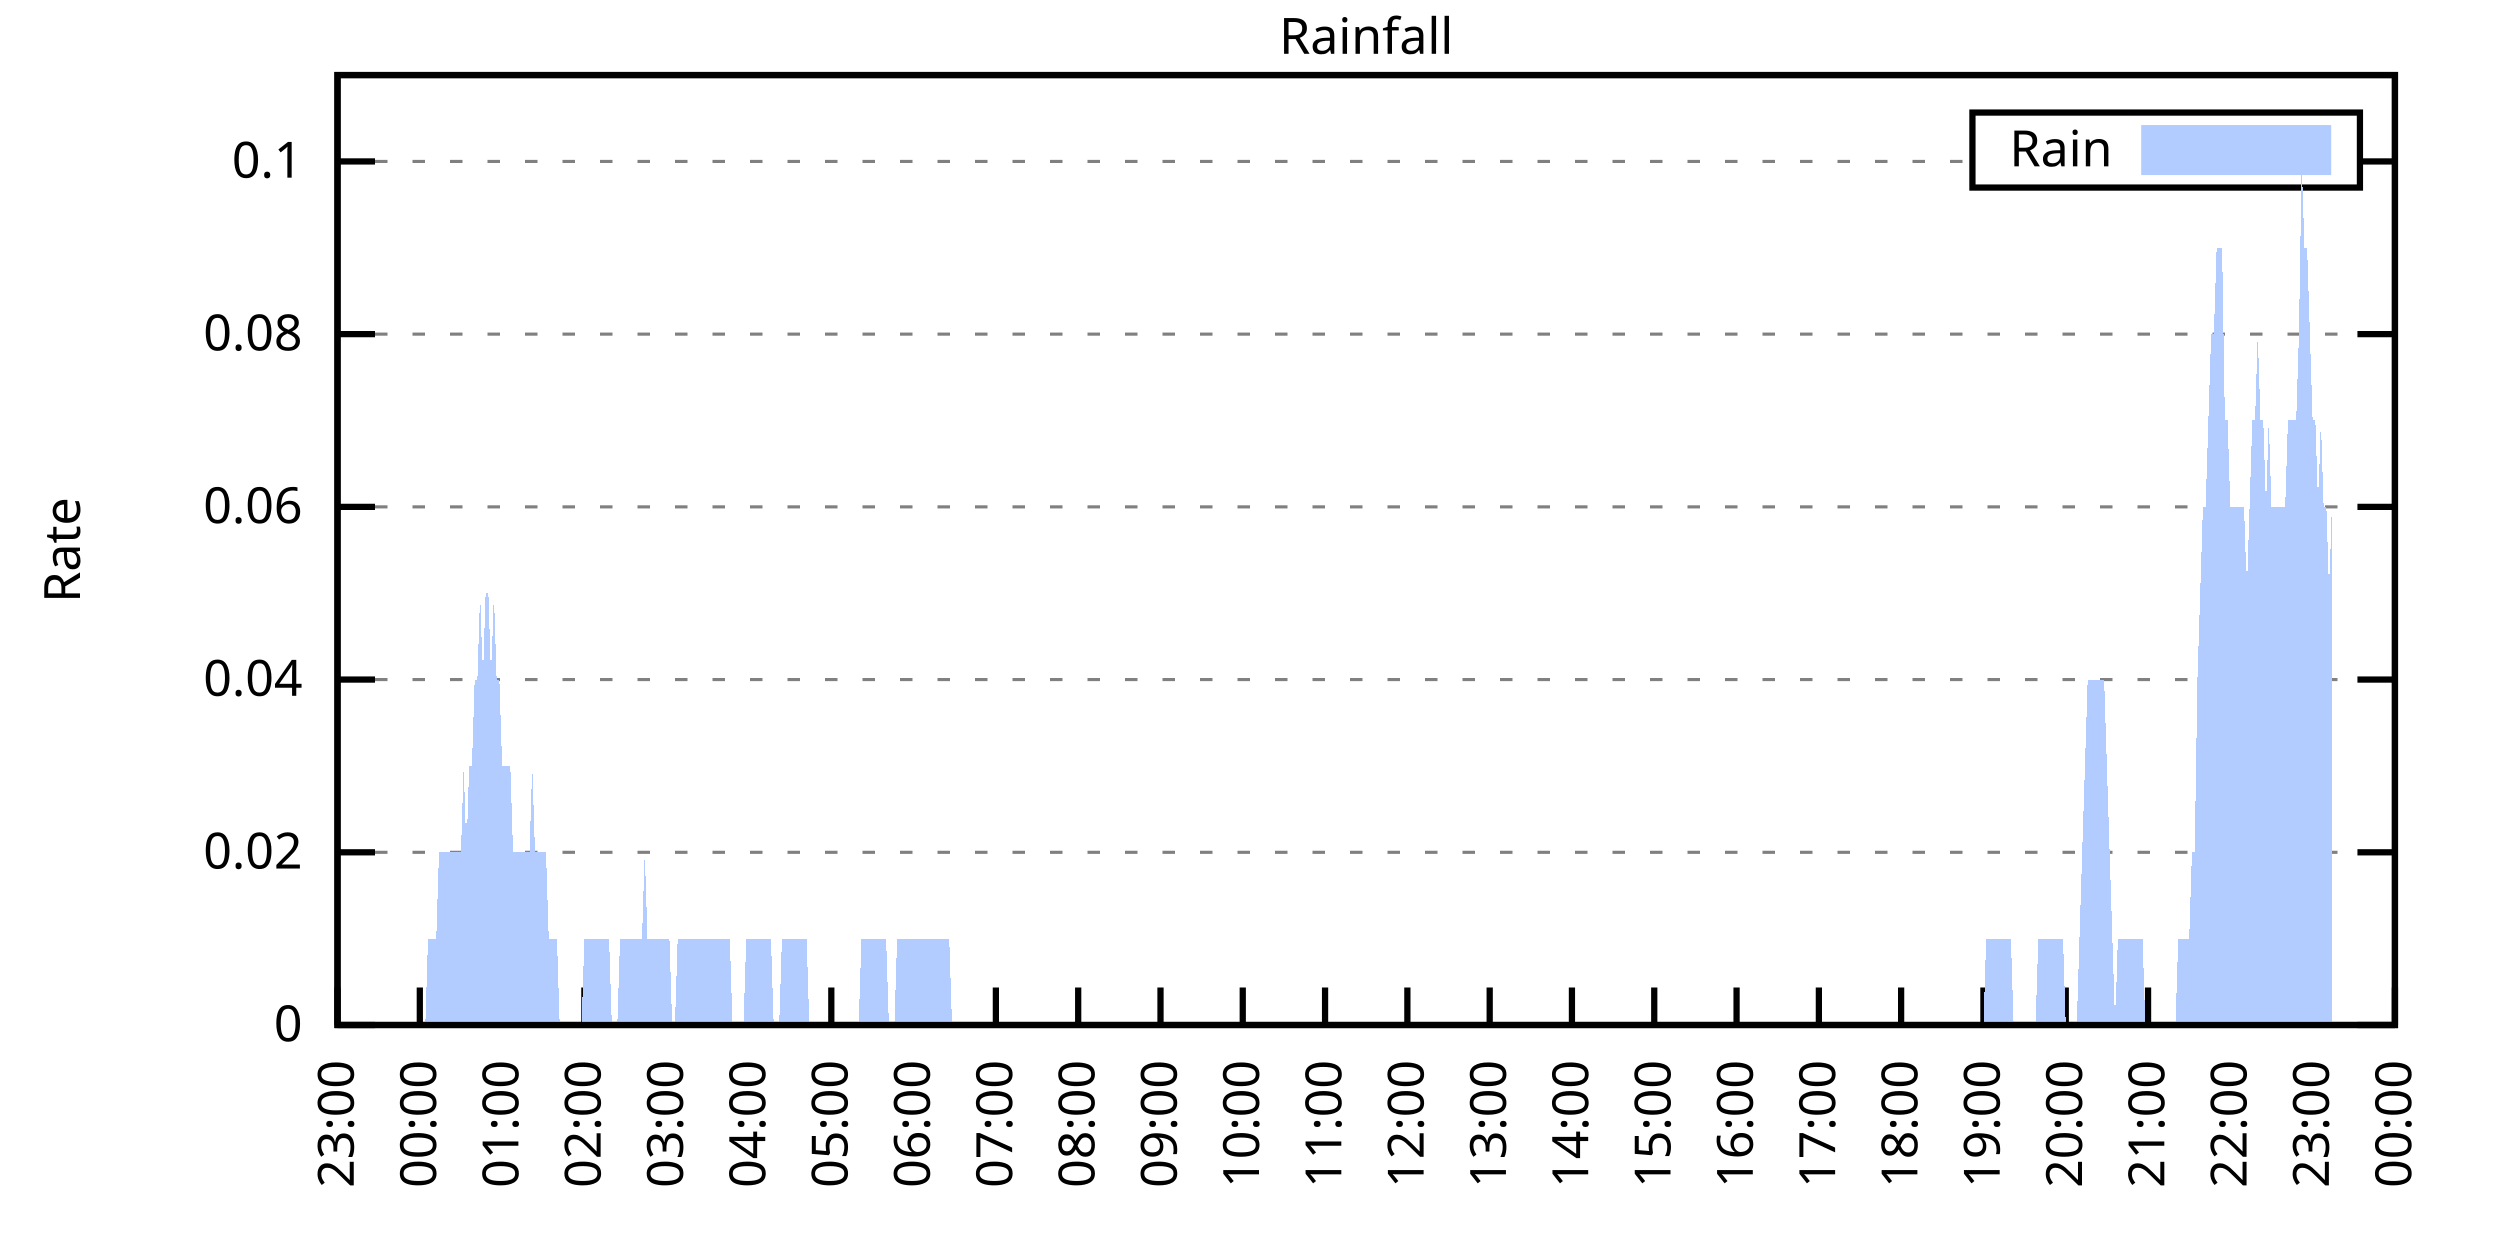
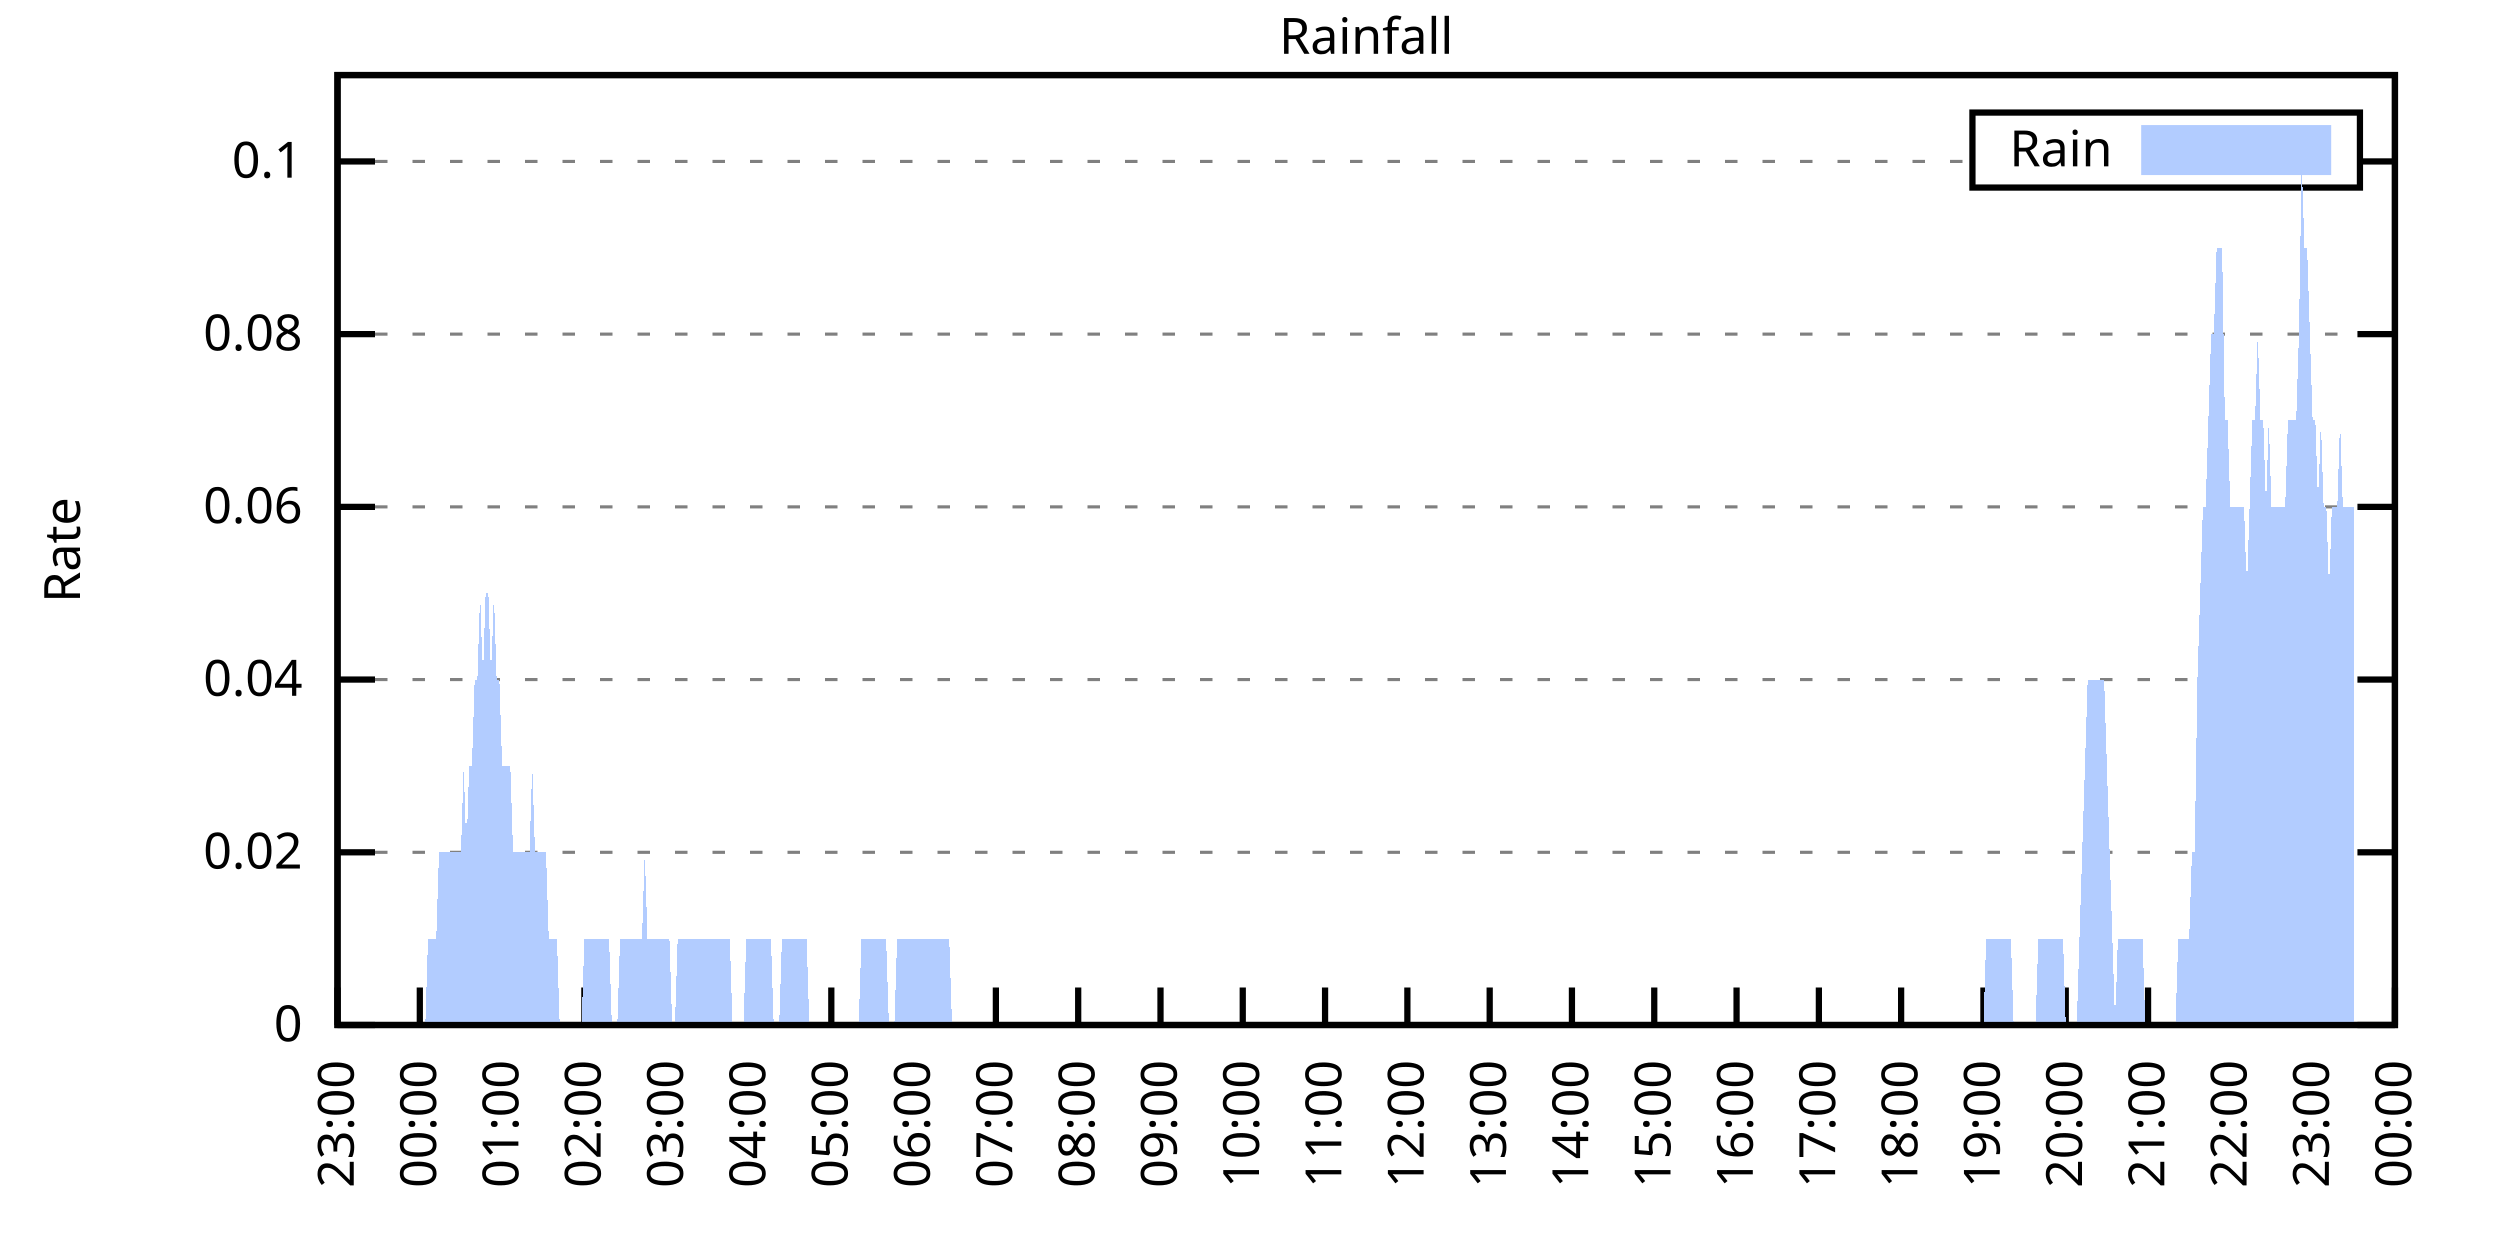
<svg xmlns="http://www.w3.org/2000/svg" xmlns:xlink="http://www.w3.org/1999/xlink" width="400" height="200" viewBox="0 0 400 200">
  <g id="gnuplot_canvas">
    <rect x="0" y="0" width="400" height="200" fill="none" />
    <defs>
      <circle id="gpDot" r="0.5" stroke-width="0.5" stroke="currentColor" />
      <path id="gpPt0" stroke-width="0.333" stroke="currentColor" d="M-1,0 h2 M0,-1 v2" />
      <path id="gpPt1" stroke-width="0.333" stroke="currentColor" d="M-1,-1 L1,1 M1,-1 L-1,1" />
      <path id="gpPt2" stroke-width="0.333" stroke="currentColor" d="M-1,0 L1,0 M0,-1 L0,1 M-1,-1 L1,1 M-1,1 L1,-1" />
      <rect id="gpPt3" stroke-width="0.333" stroke="currentColor" x="-1" y="-1" width="2" height="2" />
      <rect id="gpPt4" stroke-width="0.333" stroke="currentColor" fill="currentColor" x="-1" y="-1" width="2" height="2" />
      <circle id="gpPt5" stroke-width="0.333" stroke="currentColor" cx="0" cy="0" r="1" />
      <use xlink:href="#gpPt5" id="gpPt6" fill="currentColor" stroke="none" />
      <path id="gpPt7" stroke-width="0.333" stroke="currentColor" d="M0,-1.33 L-1.33,0.67 L1.33,0.67 z" />
      <use xlink:href="#gpPt7" id="gpPt8" fill="currentColor" stroke="none" />
      <use xlink:href="#gpPt7" id="gpPt9" stroke="currentColor" transform="rotate(180)" />
      <use xlink:href="#gpPt9" id="gpPt10" fill="currentColor" stroke="none" />
      <use xlink:href="#gpPt3" id="gpPt11" stroke="currentColor" transform="rotate(45)" />
      <use xlink:href="#gpPt11" id="gpPt12" fill="currentColor" stroke="none" />
      <path id="gpPt13" stroke-width="0.333" stroke="currentColor" d="M0,1.330 L1.265,0.411 L0.782,-1.067 L-0.782,-1.076 L-1.265,0.411 z" />
      <use xlink:href="#gpPt13" id="gpPt14" fill="currentColor" stroke="none" />
      <filter id="textbox" filterUnits="objectBoundingBox" x="0" y="0" height="1" width="1">
        <feFlood flood-color="white" flood-opacity="1" result="bgnd" />
        <feComposite in="SourceGraphic" in2="bgnd" operator="atop" />
      </filter>
      <filter id="greybox" filterUnits="objectBoundingBox" x="0" y="0" height="1" width="1">
        <feFlood flood-color="lightgrey" flood-opacity="1" result="grey" />
        <feComposite in="SourceGraphic" in2="grey" operator="atop" />
      </filter>
    </defs>
    <g fill="none" color="white" stroke="currentColor" stroke-width="1.00" stroke-linecap="butt" stroke-linejoin="miter">
</g>
    <g fill="none" color="black" stroke="currentColor" stroke-width="1.00" stroke-linecap="butt" stroke-linejoin="miter">
      <g stroke="none" shape-rendering="crispEdges">
        <polygon fill="rgb(255, 255, 255)" points="54.00,164.00 383.18,164.00 383.18,12.02 54.00,12.02 " />
      </g>
    </g>
    <g fill="none" color="black" stroke="currentColor" stroke-width="1.00" stroke-linecap="butt" stroke-linejoin="miter">
</g>
    <g fill="none" color="black" stroke="black" stroke-width="0.50" stroke-linecap="butt" stroke-linejoin="miter">
</g>
    <g fill="none" color="gray" stroke="currentColor" stroke-width="0.50" stroke-linecap="butt" stroke-linejoin="miter">
      <path stroke="gray" stroke-dasharray="2,4" class="gridline" d="M54.00,164.00 L383.19,164.00  " />
    </g>
    <g fill="none" color="gray" stroke="gray" stroke-width="1.00" stroke-linecap="butt" stroke-linejoin="miter">
</g>
    <g fill="none" color="black" stroke="currentColor" stroke-width="1.00" stroke-linecap="butt" stroke-linejoin="miter">
      <path stroke="black" d="M54.00,164.00 L60.00,164.00 M383.19,164.00 L377.19,164.00  " />
      <g transform="translate(48.40,166.60)" stroke="none" fill="black" font-family="Sans" font-size="8.00" text-anchor="end">
        <text>
          <tspan font-family="Sans"> 0</tspan>
        </text>
      </g>
    </g>
    <g fill="none" color="black" stroke="currentColor" stroke-width="1.00" stroke-linecap="butt" stroke-linejoin="miter">
</g>
    <g fill="none" color="black" stroke="black" stroke-width="0.50" stroke-linecap="butt" stroke-linejoin="miter">
</g>
    <g fill="none" color="gray" stroke="currentColor" stroke-width="0.50" stroke-linecap="butt" stroke-linejoin="miter">
      <path stroke="gray" stroke-dasharray="2,4" class="gridline" d="M54.00,136.37 L383.19,136.37  " />
    </g>
    <g fill="none" color="gray" stroke="gray" stroke-width="1.00" stroke-linecap="butt" stroke-linejoin="miter">
</g>
    <g fill="none" color="black" stroke="currentColor" stroke-width="1.00" stroke-linecap="butt" stroke-linejoin="miter">
      <path stroke="black" d="M54.00,136.37 L60.00,136.37 M383.19,136.37 L377.19,136.37  " />
      <g transform="translate(48.40,138.97)" stroke="none" fill="black" font-family="Sans" font-size="8.00" text-anchor="end">
        <text>
          <tspan font-family="Sans"> 0.02</tspan>
        </text>
      </g>
    </g>
    <g fill="none" color="black" stroke="currentColor" stroke-width="1.00" stroke-linecap="butt" stroke-linejoin="miter">
</g>
    <g fill="none" color="black" stroke="black" stroke-width="0.50" stroke-linecap="butt" stroke-linejoin="miter">
</g>
    <g fill="none" color="gray" stroke="currentColor" stroke-width="0.50" stroke-linecap="butt" stroke-linejoin="miter">
      <path stroke="gray" stroke-dasharray="2,4" class="gridline" d="M54.00,108.73 L383.19,108.73  " />
    </g>
    <g fill="none" color="gray" stroke="gray" stroke-width="1.00" stroke-linecap="butt" stroke-linejoin="miter">
</g>
    <g fill="none" color="black" stroke="currentColor" stroke-width="1.00" stroke-linecap="butt" stroke-linejoin="miter">
      <path stroke="black" d="M54.00,108.73 L60.00,108.73 M383.19,108.73 L377.19,108.73  " />
      <g transform="translate(48.40,111.33)" stroke="none" fill="black" font-family="Sans" font-size="8.00" text-anchor="end">
        <text>
          <tspan font-family="Sans"> 0.04</tspan>
        </text>
      </g>
    </g>
    <g fill="none" color="black" stroke="currentColor" stroke-width="1.00" stroke-linecap="butt" stroke-linejoin="miter">
</g>
    <g fill="none" color="black" stroke="black" stroke-width="0.50" stroke-linecap="butt" stroke-linejoin="miter">
</g>
    <g fill="none" color="gray" stroke="currentColor" stroke-width="0.50" stroke-linecap="butt" stroke-linejoin="miter">
      <path stroke="gray" stroke-dasharray="2,4" class="gridline" d="M54.00,81.10 L383.19,81.10  " />
    </g>
    <g fill="none" color="gray" stroke="gray" stroke-width="1.00" stroke-linecap="butt" stroke-linejoin="miter">
</g>
    <g fill="none" color="black" stroke="currentColor" stroke-width="1.00" stroke-linecap="butt" stroke-linejoin="miter">
      <path stroke="black" d="M54.00,81.10 L60.00,81.10 M383.19,81.10 L377.19,81.10  " />
      <g transform="translate(48.40,83.70)" stroke="none" fill="black" font-family="Sans" font-size="8.00" text-anchor="end">
        <text>
          <tspan font-family="Sans"> 0.06</tspan>
        </text>
      </g>
    </g>
    <g fill="none" color="black" stroke="currentColor" stroke-width="1.00" stroke-linecap="butt" stroke-linejoin="miter">
</g>
    <g fill="none" color="black" stroke="black" stroke-width="0.50" stroke-linecap="butt" stroke-linejoin="miter">
</g>
    <g fill="none" color="gray" stroke="currentColor" stroke-width="0.50" stroke-linecap="butt" stroke-linejoin="miter">
      <path stroke="gray" stroke-dasharray="2,4" class="gridline" d="M54.00,53.46 L383.19,53.46  " />
    </g>
    <g fill="none" color="gray" stroke="gray" stroke-width="1.00" stroke-linecap="butt" stroke-linejoin="miter">
</g>
    <g fill="none" color="black" stroke="currentColor" stroke-width="1.00" stroke-linecap="butt" stroke-linejoin="miter">
      <path stroke="black" d="M54.00,53.46 L60.00,53.46 M383.19,53.46 L377.19,53.46  " />
      <g transform="translate(48.40,56.06)" stroke="none" fill="black" font-family="Sans" font-size="8.00" text-anchor="end">
        <text>
          <tspan font-family="Sans"> 0.08</tspan>
        </text>
      </g>
    </g>
    <g fill="none" color="black" stroke="currentColor" stroke-width="1.00" stroke-linecap="butt" stroke-linejoin="miter">
</g>
    <g fill="none" color="black" stroke="black" stroke-width="0.50" stroke-linecap="butt" stroke-linejoin="miter">
</g>
    <g fill="none" color="gray" stroke="currentColor" stroke-width="0.50" stroke-linecap="butt" stroke-linejoin="miter">
      <path stroke="gray" stroke-dasharray="2,4" class="gridline" d="M54.00,25.83 L315.59,25.83 M377.59,25.83 L383.19,25.83  " />
    </g>
    <g fill="none" color="gray" stroke="gray" stroke-width="1.00" stroke-linecap="butt" stroke-linejoin="miter">
</g>
    <g fill="none" color="black" stroke="currentColor" stroke-width="1.00" stroke-linecap="butt" stroke-linejoin="miter">
      <path stroke="black" d="M54.00,25.83 L60.00,25.83 M383.19,25.83 L377.19,25.83  " />
      <g transform="translate(48.40,28.43)" stroke="none" fill="black" font-family="Sans" font-size="8.00" text-anchor="end">
        <text>
          <tspan font-family="Sans"> 0.1</tspan>
        </text>
      </g>
    </g>
    <g fill="none" color="black" stroke="currentColor" stroke-width="1.00" stroke-linecap="butt" stroke-linejoin="miter">
      <path stroke="black" d="M54.00,164.00 L54.00,158.00  " />
      <g transform="translate(56.60,169.60) rotate(270.00)" stroke="none" fill="black" font-family="Sans" font-size="8.00" text-anchor="end">
        <text>
          <tspan font-family="Sans">23:00</tspan>
        </text>
      </g>
    </g>
    <g fill="none" color="black" stroke="currentColor" stroke-width="1.00" stroke-linecap="butt" stroke-linejoin="miter">
      <path stroke="black" d="M67.17,164.00 L67.17,158.00  " />
      <g transform="translate(69.77,169.60) rotate(270.00)" stroke="none" fill="black" font-family="Sans" font-size="8.00" text-anchor="end">
        <text>
          <tspan font-family="Sans">00:00</tspan>
        </text>
      </g>
    </g>
    <g fill="none" color="black" stroke="currentColor" stroke-width="1.00" stroke-linecap="butt" stroke-linejoin="miter">
      <path stroke="black" d="M80.34,164.00 L80.34,158.00  " />
      <g transform="translate(82.94,169.60) rotate(270.00)" stroke="none" fill="black" font-family="Sans" font-size="8.00" text-anchor="end">
        <text>
          <tspan font-family="Sans">01:00</tspan>
        </text>
      </g>
    </g>
    <g fill="none" color="black" stroke="currentColor" stroke-width="1.00" stroke-linecap="butt" stroke-linejoin="miter">
      <path stroke="black" d="M93.50,164.00 L93.50,158.00  " />
      <g transform="translate(96.10,169.60) rotate(270.00)" stroke="none" fill="black" font-family="Sans" font-size="8.00" text-anchor="end">
        <text>
          <tspan font-family="Sans">02:00</tspan>
        </text>
      </g>
    </g>
    <g fill="none" color="black" stroke="currentColor" stroke-width="1.00" stroke-linecap="butt" stroke-linejoin="miter">
      <path stroke="black" d="M106.67,164.00 L106.67,158.00  " />
      <g transform="translate(109.27,169.60) rotate(270.00)" stroke="none" fill="black" font-family="Sans" font-size="8.00" text-anchor="end">
        <text>
          <tspan font-family="Sans">03:00</tspan>
        </text>
      </g>
    </g>
    <g fill="none" color="black" stroke="currentColor" stroke-width="1.00" stroke-linecap="butt" stroke-linejoin="miter">
      <path stroke="black" d="M119.84,164.00 L119.84,158.00  " />
      <g transform="translate(122.44,169.60) rotate(270.00)" stroke="none" fill="black" font-family="Sans" font-size="8.00" text-anchor="end">
        <text>
          <tspan font-family="Sans">04:00</tspan>
        </text>
      </g>
    </g>
    <g fill="none" color="black" stroke="currentColor" stroke-width="1.00" stroke-linecap="butt" stroke-linejoin="miter">
      <path stroke="black" d="M133.01,164.00 L133.01,158.00  " />
      <g transform="translate(135.61,169.60) rotate(270.00)" stroke="none" fill="black" font-family="Sans" font-size="8.00" text-anchor="end">
        <text>
          <tspan font-family="Sans">05:00</tspan>
        </text>
      </g>
    </g>
    <g fill="none" color="black" stroke="currentColor" stroke-width="1.00" stroke-linecap="butt" stroke-linejoin="miter">
      <path stroke="black" d="M146.17,164.00 L146.17,158.00  " />
      <g transform="translate(148.77,169.60) rotate(270.00)" stroke="none" fill="black" font-family="Sans" font-size="8.00" text-anchor="end">
        <text>
          <tspan font-family="Sans">06:00</tspan>
        </text>
      </g>
    </g>
    <g fill="none" color="black" stroke="currentColor" stroke-width="1.00" stroke-linecap="butt" stroke-linejoin="miter">
      <path stroke="black" d="M159.34,164.00 L159.34,158.00  " />
      <g transform="translate(161.94,169.60) rotate(270.00)" stroke="none" fill="black" font-family="Sans" font-size="8.00" text-anchor="end">
        <text>
          <tspan font-family="Sans">07:00</tspan>
        </text>
      </g>
    </g>
    <g fill="none" color="black" stroke="currentColor" stroke-width="1.00" stroke-linecap="butt" stroke-linejoin="miter">
      <path stroke="black" d="M172.51,164.00 L172.51,158.00  " />
      <g transform="translate(175.11,169.60) rotate(270.00)" stroke="none" fill="black" font-family="Sans" font-size="8.00" text-anchor="end">
        <text>
          <tspan font-family="Sans">08:00</tspan>
        </text>
      </g>
    </g>
    <g fill="none" color="black" stroke="currentColor" stroke-width="1.00" stroke-linecap="butt" stroke-linejoin="miter">
      <path stroke="black" d="M185.68,164.00 L185.68,158.00  " />
      <g transform="translate(188.28,169.60) rotate(270.00)" stroke="none" fill="black" font-family="Sans" font-size="8.00" text-anchor="end">
        <text>
          <tspan font-family="Sans">09:00</tspan>
        </text>
      </g>
    </g>
    <g fill="none" color="black" stroke="currentColor" stroke-width="1.00" stroke-linecap="butt" stroke-linejoin="miter">
      <path stroke="black" d="M198.84,164.00 L198.84,158.00  " />
      <g transform="translate(201.44,169.60) rotate(270.00)" stroke="none" fill="black" font-family="Sans" font-size="8.00" text-anchor="end">
        <text>
          <tspan font-family="Sans">10:00</tspan>
        </text>
      </g>
    </g>
    <g fill="none" color="black" stroke="currentColor" stroke-width="1.00" stroke-linecap="butt" stroke-linejoin="miter">
      <path stroke="black" d="M212.01,164.00 L212.01,158.00  " />
      <g transform="translate(214.61,169.60) rotate(270.00)" stroke="none" fill="black" font-family="Sans" font-size="8.00" text-anchor="end">
        <text>
          <tspan font-family="Sans">11:00</tspan>
        </text>
      </g>
    </g>
    <g fill="none" color="black" stroke="currentColor" stroke-width="1.00" stroke-linecap="butt" stroke-linejoin="miter">
      <path stroke="black" d="M225.18,164.00 L225.18,158.00  " />
      <g transform="translate(227.78,169.60) rotate(270.00)" stroke="none" fill="black" font-family="Sans" font-size="8.00" text-anchor="end">
        <text>
          <tspan font-family="Sans">12:00</tspan>
        </text>
      </g>
    </g>
    <g fill="none" color="black" stroke="currentColor" stroke-width="1.00" stroke-linecap="butt" stroke-linejoin="miter">
      <path stroke="black" d="M238.35,164.00 L238.35,158.00  " />
      <g transform="translate(240.95,169.60) rotate(270.00)" stroke="none" fill="black" font-family="Sans" font-size="8.00" text-anchor="end">
        <text>
          <tspan font-family="Sans">13:00</tspan>
        </text>
      </g>
    </g>
    <g fill="none" color="black" stroke="currentColor" stroke-width="1.00" stroke-linecap="butt" stroke-linejoin="miter">
      <path stroke="black" d="M251.51,164.00 L251.51,158.00  " />
      <g transform="translate(254.11,169.60) rotate(270.00)" stroke="none" fill="black" font-family="Sans" font-size="8.00" text-anchor="end">
        <text>
          <tspan font-family="Sans">14:00</tspan>
        </text>
      </g>
    </g>
    <g fill="none" color="black" stroke="currentColor" stroke-width="1.00" stroke-linecap="butt" stroke-linejoin="miter">
      <path stroke="black" d="M264.68,164.00 L264.68,158.00  " />
      <g transform="translate(267.28,169.60) rotate(270.00)" stroke="none" fill="black" font-family="Sans" font-size="8.00" text-anchor="end">
        <text>
          <tspan font-family="Sans">15:00</tspan>
        </text>
      </g>
    </g>
    <g fill="none" color="black" stroke="currentColor" stroke-width="1.00" stroke-linecap="butt" stroke-linejoin="miter">
      <path stroke="black" d="M277.85,164.00 L277.85,158.00  " />
      <g transform="translate(280.45,169.60) rotate(270.00)" stroke="none" fill="black" font-family="Sans" font-size="8.00" text-anchor="end">
        <text>
          <tspan font-family="Sans">16:00</tspan>
        </text>
      </g>
    </g>
    <g fill="none" color="black" stroke="currentColor" stroke-width="1.00" stroke-linecap="butt" stroke-linejoin="miter">
      <path stroke="black" d="M291.02,164.00 L291.02,158.00  " />
      <g transform="translate(293.62,169.60) rotate(270.00)" stroke="none" fill="black" font-family="Sans" font-size="8.00" text-anchor="end">
        <text>
          <tspan font-family="Sans">17:00</tspan>
        </text>
      </g>
    </g>
    <g fill="none" color="black" stroke="currentColor" stroke-width="1.00" stroke-linecap="butt" stroke-linejoin="miter">
      <path stroke="black" d="M304.18,164.00 L304.18,158.00  " />
      <g transform="translate(306.78,169.60) rotate(270.00)" stroke="none" fill="black" font-family="Sans" font-size="8.00" text-anchor="end">
        <text>
          <tspan font-family="Sans">18:00</tspan>
        </text>
      </g>
    </g>
    <g fill="none" color="black" stroke="currentColor" stroke-width="1.00" stroke-linecap="butt" stroke-linejoin="miter">
      <path stroke="black" d="M317.35,164.00 L317.35,158.00  " />
      <g transform="translate(319.95,169.60) rotate(270.00)" stroke="none" fill="black" font-family="Sans" font-size="8.00" text-anchor="end">
        <text>
          <tspan font-family="Sans">19:00</tspan>
        </text>
      </g>
    </g>
    <g fill="none" color="black" stroke="currentColor" stroke-width="1.00" stroke-linecap="butt" stroke-linejoin="miter">
      <path stroke="black" d="M330.52,164.00 L330.52,158.00  " />
      <g transform="translate(333.12,169.60) rotate(270.00)" stroke="none" fill="black" font-family="Sans" font-size="8.00" text-anchor="end">
        <text>
          <tspan font-family="Sans">20:00</tspan>
        </text>
      </g>
    </g>
    <g fill="none" color="black" stroke="currentColor" stroke-width="1.00" stroke-linecap="butt" stroke-linejoin="miter">
      <path stroke="black" d="M343.69,164.00 L343.69,158.00  " />
      <g transform="translate(346.29,169.60) rotate(270.00)" stroke="none" fill="black" font-family="Sans" font-size="8.00" text-anchor="end">
        <text>
          <tspan font-family="Sans">21:00</tspan>
        </text>
      </g>
    </g>
    <g fill="none" color="black" stroke="currentColor" stroke-width="1.00" stroke-linecap="butt" stroke-linejoin="miter">
      <path stroke="black" d="M356.85,164.00 L356.85,158.00  " />
      <g transform="translate(359.45,169.60) rotate(270.00)" stroke="none" fill="black" font-family="Sans" font-size="8.00" text-anchor="end">
        <text>
          <tspan font-family="Sans">22:00</tspan>
        </text>
      </g>
    </g>
    <g fill="none" color="black" stroke="currentColor" stroke-width="1.00" stroke-linecap="butt" stroke-linejoin="miter">
      <path stroke="black" d="M370.02,164.00 L370.02,158.00  " />
      <g transform="translate(372.62,169.60) rotate(270.00)" stroke="none" fill="black" font-family="Sans" font-size="8.00" text-anchor="end">
        <text>
          <tspan font-family="Sans">23:00</tspan>
        </text>
      </g>
    </g>
    <g fill="none" color="black" stroke="currentColor" stroke-width="1.00" stroke-linecap="butt" stroke-linejoin="miter">
      <path stroke="black" d="M383.19,164.00 L383.19,158.00  " />
      <g transform="translate(385.79,169.60) rotate(270.00)" stroke="none" fill="black" font-family="Sans" font-size="8.00" text-anchor="end">
        <text>
          <tspan font-family="Sans">00:00</tspan>
        </text>
      </g>
    </g>
    <g fill="none" color="black" stroke="currentColor" stroke-width="1.00" stroke-linecap="butt" stroke-linejoin="miter">
</g>
    <g fill="none" color="black" stroke="currentColor" stroke-width="1.00" stroke-linecap="butt" stroke-linejoin="miter">
      <path stroke="black" d="M54.00,12.01 L54.00,164.00 L383.19,164.00 L383.19,12.01 L54.00,12.01 Z  " />
    </g>
    <g fill="none" color="black" stroke="currentColor" stroke-width="1.00" stroke-linecap="butt" stroke-linejoin="miter">
</g>
    <g fill="none" color="black" stroke="currentColor" stroke-width="1.00" stroke-linecap="butt" stroke-linejoin="miter">
      <path stroke="black" d="M315.59,30.01 L315.59,18.01 L377.59,18.01 L377.59,30.01 L315.59,30.01 Z  " />
    </g>
    <g id="Rainfall_plot_1">
      <g fill="none" color="white" stroke="black" stroke-width="2.00" stroke-linecap="butt" stroke-linejoin="miter">
</g>
      <g fill="none" color="black" stroke="currentColor" stroke-width="2.00" stroke-linecap="butt" stroke-linejoin="miter">
        <g transform="translate(337.99,26.61)" stroke="none" fill="black" font-family="Sans" font-size="8.00" text-anchor="end">
          <text>
            <tspan font-family="Sans">Rain</tspan>
          </text>
        </g>
      </g>
      <g fill="none" color="black" stroke="currentColor" stroke-width="2.00" stroke-linecap="butt" stroke-linejoin="miter">
        <g stroke="none" shape-rendering="crispEdges">
          <polygon fill="rgb(178, 204, 255)" points="343.59,27.01 371.99,27.01 371.99,21.01 343.59,21.01 " />
        </g>
        <path stroke="rgb(178, 204, 255)" d="M343.59,27.01 L371.99,27.01 L371.99,21.01 L343.59,21.01 L343.59,27.01 Z  " />
      </g>
      <g fill="none" color="black" stroke="currentColor" stroke-width="2.00" stroke-linecap="butt" stroke-linejoin="miter">
        <g stroke="none" shape-rendering="crispEdges">
-           <polygon fill="rgb(178, 204, 255)" points="57.51,164.00 57.95,164.00 58.39,164.00 58.83,164.00 59.27,164.00 59.71,164.00 60.14,164.00 60.58,164.00 61.02,164.00 61.46,164.00 61.90,164.00 62.34,164.00 62.78,164.00 63.22,164.00 63.66,164.00 64.10,164.00 64.53,164.00 64.97,164.00 65.41,164.00 65.85,164.00 66.29,164.00 66.73,164.00 67.17,164.00 67.61,164.00 68.05,164.00 68.48,150.18 68.92,150.18 69.36,150.18 69.80,150.18 70.24,136.37 70.68,136.37 71.12,136.37 71.56,136.37 72.00,136.37 72.43,136.37 72.87,136.37 73.31,136.37 73.75,136.37 74.19,122.55 74.63,136.37 75.07,122.55 75.51,122.55 75.95,108.73 76.38,108.73 76.82,94.91 77.26,108.73 77.70,94.91 78.14,94.91 78.58,108.73 79.02,94.91 79.46,108.73 79.90,108.73 80.34,122.55 80.77,122.55 81.21,122.55 81.65,122.55 82.09,136.37 82.53,136.37 82.97,136.37 83.41,136.37 83.85,136.37 84.29,136.37 84.72,136.37 85.16,122.55 85.60,136.37 86.04,136.37 86.48,136.37 86.92,136.37 87.36,136.37 87.80,150.18 88.24,150.18 88.67,150.18 89.11,150.18 89.55,164.00 89.99,164.00 90.43,164.00 90.87,164.00 91.31,164.00 91.75,164.00 92.19,164.00 92.62,164.00 93.06,164.00 93.50,150.18 93.94,150.18 94.38,150.18 94.82,150.18 95.26,150.18 95.70,150.18 96.14,150.18 96.58,150.18 97.01,150.18 97.45,150.18 97.89,164.00 98.33,164.00 98.77,164.00 99.21,150.18 99.65,150.18 100.09,150.18 100.53,150.18 100.96,150.18 101.40,150.18 101.84,150.18 102.28,150.18 102.72,150.18 103.16,136.37 103.60,150.18 104.04,150.18 104.48,150.18 104.91,150.18 105.35,150.18 105.79,150.18 106.23,150.18 106.67,150.18 107.11,150.18 107.55,164.00 107.99,164.00 108.43,150.18 108.87,150.18 109.30,150.18 109.74,150.18 110.18,150.18 110.62,150.18 111.06,150.18 111.50,150.18 111.94,150.18 112.38,150.18 112.82,150.18 113.25,150.18 113.69,150.18 114.13,150.18 114.57,150.18 115.01,150.18 115.45,150.18 115.89,150.18 116.33,150.18 116.77,150.18 117.20,164.00 117.64,164.00 118.08,164.00 118.52,164.00 118.96,164.00 119.40,150.18 119.84,150.18 120.28,150.18 120.72,150.18 121.15,150.18 121.59,150.18 122.03,150.18 122.47,150.18 122.91,150.18 123.35,150.18 123.79,164.00 124.23,164.00 124.67,164.00 125.11,150.18 125.54,150.18 125.98,150.18 126.42,150.18 126.86,150.18 127.30,150.18 127.74,150.18 128.18,150.18 128.62,150.18 129.06,150.18 129.49,164.00 129.93,164.00 130.37,164.00 130.81,164.00 131.25,164.00 131.69,164.00 132.13,164.00 132.57,164.00 133.01,164.00 133.44,164.00 133.88,164.00 134.32,164.00 134.76,164.00 135.20,164.00 135.64,164.00 136.08,164.00 136.52,164.00 136.96,164.00 137.39,164.00 137.83,150.18 138.27,150.18 138.71,150.18 139.15,150.18 139.59,150.18 140.03,150.18 140.47,150.18 140.91,150.18 141.35,150.18 141.78,150.18 142.22,164.00 142.66,164.00 143.10,164.00 143.54,150.18 143.98,150.18 144.42,150.18 144.86,150.18 145.30,150.18 145.73,150.18 146.17,150.18 146.61,150.18 147.05,150.18 147.49,150.18 147.93,150.18 148.37,150.18 148.81,150.18 149.25,150.18 149.68,150.18 150.12,150.18 150.56,150.18 151.00,150.18 151.44,150.18 151.88,150.18 152.32,164.00 152.76,164.00 153.20,164.00 153.63,164.00 154.07,164.00 154.51,164.00 154.95,164.00 155.39,164.00 155.83,164.00 156.27,164.00 156.71,164.00 157.15,164.00 157.59,164.00 158.02,164.00 158.46,164.00 158.90,164.00 159.34,164.00 159.78,164.00 160.22,164.00 160.66,164.00 161.10,164.00 161.54,164.00 161.97,164.00 162.41,164.00 162.85,164.00 163.29,164.00 163.73,164.00 164.17,164.00 164.61,164.00 165.05,164.00 165.49,164.00 165.92,164.00 166.36,164.00 166.80,164.00 167.24,164.00 167.68,164.00 168.12,164.00 168.56,164.00 169.00,164.00 169.44,164.00 169.87,164.00 170.31,164.00 170.75,164.00 171.19,164.00 171.63,164.00 172.07,164.00 172.51,164.00 172.95,164.00 173.39,164.00 173.83,164.00 174.26,164.00 174.70,164.00 175.14,164.00 175.58,164.00 176.02,164.00 176.46,164.00 176.90,164.00 177.34,164.00 177.78,164.00 178.21,164.00 178.65,164.00 179.09,164.00 179.53,164.00 179.97,164.00 180.41,164.00 180.85,164.00 181.29,164.00 181.73,164.00 182.16,164.00 182.60,164.00 183.04,164.00 183.48,164.00 183.92,164.00 184.36,164.00 184.80,164.00 185.24,164.00 185.68,164.00 186.11,164.00 186.55,164.00 186.99,164.00 187.43,164.00 187.87,164.00 188.31,164.00 188.75,164.00 189.19,164.00 189.63,164.00 190.07,164.00 190.50,164.00 190.94,164.00 191.38,164.00 191.82,164.00 192.26,164.00 192.70,164.00 193.14,164.00 193.58,164.00 194.02,164.00 194.45,164.00 194.89,164.00 195.33,164.00 195.77,164.00 196.21,164.00 196.65,164.00 197.09,164.00 197.53,164.00 197.97,164.00 198.40,164.00 198.84,164.00 199.28,164.00 199.72,164.00 200.16,164.00 200.60,164.00 201.04,164.00 201.48,164.00 201.92,164.00 202.35,164.00 202.79,164.00 203.23,164.00 203.67,164.00 204.11,164.00 204.55,164.00 204.99,164.00 205.43,164.00 205.87,164.00 206.31,164.00 206.74,164.00 207.18,164.00 207.62,164.00 208.06,164.00 208.50,164.00 208.94,164.00 209.38,164.00 209.82,164.00 210.26,164.00 210.69,164.00 211.13,164.00 211.57,164.00 212.01,164.00 212.45,164.00 212.89,164.00 213.33,164.00 213.77,164.00 214.21,164.00 214.64,164.00 215.08,164.00 215.52,164.00 215.96,164.00 216.40,164.00 216.84,164.00 217.28,164.00 217.72,164.00 218.16,164.00 218.60,164.00 219.03,164.00 219.47,164.00 219.91,164.00 220.35,164.00 220.79,164.00 221.23,164.00 221.67,164.00 222.11,164.00 222.55,164.00 222.98,164.00 223.42,164.00 223.86,164.00 224.30,164.00 224.74,164.00 225.18,164.00 225.62,164.00 226.06,164.00 226.50,164.00 226.93,164.00 227.37,164.00 227.81,164.00 228.25,164.00 228.69,164.00 229.13,164.00 229.57,164.00 230.01,164.00 230.45,164.00 230.88,164.00 231.32,164.00 231.76,164.00 232.20,164.00 232.64,164.00 233.08,164.00 233.52,164.00 233.96,164.00 234.40,164.00 234.84,164.00 235.27,164.00 235.71,164.00 236.15,164.00 236.59,164.00 237.03,164.00 237.47,164.00 237.91,164.00 238.35,164.00 238.79,164.00 239.22,164.00 239.66,164.00 240.10,164.00 240.54,164.00 240.98,164.00 241.42,164.00 241.86,164.00 242.30,164.00 242.74,164.00 243.17,164.00 243.61,164.00 244.05,164.00 244.49,164.00 244.93,164.00 245.37,164.00 245.81,164.00 246.25,164.00 246.69,164.00 247.12,164.00 247.56,164.00 248.00,164.00 248.44,164.00 248.88,164.00 249.32,164.00 249.76,164.00 250.20,164.00 250.64,164.00 251.08,164.00 251.51,164.00 251.95,164.00 252.39,164.00 252.83,164.00 253.27,164.00 253.71,164.00 254.15,164.00 254.59,164.00 255.03,164.00 255.46,164.00 255.90,164.00 256.34,164.00 256.78,164.00 257.22,164.00 257.66,164.00 258.10,164.00 258.54,164.00 258.98,164.00 259.41,164.00 259.85,164.00 260.29,164.00 260.73,164.00 261.17,164.00 261.61,164.00 262.05,164.00 262.49,164.00 262.93,164.00 263.36,164.00 263.80,164.00 264.24,164.00 264.68,164.00 265.12,164.00 265.56,164.00 266.00,164.00 266.44,164.00 266.88,164.00 267.32,164.00 267.75,164.00 268.19,164.00 268.63,164.00 269.07,164.00 269.51,164.00 269.95,164.00 270.39,164.00 270.83,164.00 271.27,164.00 271.70,164.00 272.14,164.00 272.58,164.00 273.02,164.00 273.46,164.00 273.90,164.00 274.34,164.00 274.78,164.00 275.22,164.00 275.65,164.00 276.09,164.00 276.53,164.00 276.97,164.00 277.41,164.00 277.85,164.00 278.29,164.00 278.73,164.00 279.17,164.00 279.60,164.00 280.04,164.00 280.48,164.00 280.92,164.00 281.36,164.00 281.80,164.00 282.24,164.00 282.68,164.00 283.12,164.00 283.56,164.00 283.99,164.00 284.43,164.00 284.87,164.00 285.31,164.00 285.75,164.00 286.19,164.00 286.63,164.00 287.07,164.00 287.51,164.00 287.94,164.00 288.38,164.00 288.82,164.00 289.26,164.00 289.70,164.00 290.14,164.00 290.58,164.00 291.02,164.00 291.46,164.00 291.89,164.00 292.33,164.00 292.77,164.00 293.21,164.00 293.65,164.00 294.09,164.00 294.53,164.00 294.97,164.00 295.41,164.00 295.84,164.00 296.28,164.00 296.72,164.00 297.16,164.00 297.60,164.00 298.04,164.00 298.48,164.00 298.92,164.00 299.36,164.00 299.80,164.00 300.23,164.00 300.67,164.00 301.11,164.00 301.55,164.00 301.99,164.00 302.43,164.00 302.87,164.00 303.31,164.00 303.75,164.00 304.18,164.00 304.62,164.00 305.06,164.00 305.50,164.00 305.94,164.00 306.38,164.00 306.82,164.00 307.26,164.00 307.70,164.00 308.13,164.00 308.57,164.00 309.01,164.00 309.45,164.00 309.89,164.00 310.33,164.00 310.77,164.00 311.21,164.00 311.65,164.00 312.08,164.00 312.52,164.00 312.96,164.00 313.40,164.00 313.84,164.00 314.28,164.00 314.72,164.00 315.16,164.00 315.60,164.00 316.04,164.00 316.47,164.00 316.91,164.00 317.35,164.00 317.79,150.18 318.23,150.18 318.67,150.18 319.11,150.18 319.55,150.18 319.99,150.18 320.42,150.18 320.86,150.18 321.30,150.18 321.74,150.18 322.18,164.00 322.62,164.00 323.06,164.00 323.28,164.00 323.50,164.00 323.94,164.00 324.37,164.00 324.81,164.00 325.25,164.00 325.69,164.00 326.13,150.18 326.57,150.18 327.01,150.18 327.45,150.18 327.89,150.18 328.33,150.18 328.76,150.18 329.20,150.18 329.64,150.18 330.08,150.18 330.52,164.00 330.96,164.00 331.40,164.00 331.84,164.00 332.28,164.00 332.71,150.18 333.15,136.37 333.59,122.55 334.03,108.73 334.47,108.73 334.91,108.73 335.35,108.73 335.79,108.73 336.23,108.73 336.66,108.73 337.10,122.55 337.54,136.37 337.98,150.18 338.42,164.00 338.86,150.18 339.30,150.18 339.74,150.18 340.18,150.18 340.61,150.18 341.05,150.18 341.49,150.18 341.93,150.18 342.37,150.18 342.81,150.18 343.25,164.00 343.69,164.00 344.13,164.00 344.57,164.00 345.00,164.00 345.44,164.00 345.88,164.00 346.32,164.00 346.76,164.00 347.20,164.00 347.64,164.00 348.08,164.00 348.52,150.18 348.95,150.18 349.39,150.18 349.83,150.18 350.27,150.18 350.71,136.37 351.15,136.37 351.59,108.73 352.03,94.91 352.47,81.10 352.90,81.10 353.34,67.28 353.78,53.46 354.22,53.46 354.66,39.64 355.10,39.64 355.54,39.64 355.98,67.28 356.42,67.28 356.85,81.10 357.29,81.10 357.73,81.10 358.17,81.10 358.61,81.10 359.05,81.10 359.49,94.91 359.93,81.10 360.37,67.28 360.81,67.28 361.24,53.46 361.68,67.28 362.12,67.28 362.56,81.10 363.00,67.28 363.44,81.10 363.88,81.10 364.32,81.10 364.76,81.10 365.19,81.10 365.63,81.10 366.07,67.28 366.51,67.28 366.95,67.28 367.39,67.28 367.83,53.46 368.27,25.83 368.71,39.64 369.14,39.64 369.58,53.46 370.02,67.28 370.46,67.28 370.90,81.10 371.34,67.28 371.78,81.10 372.22,81.10 372.66,94.91 373.09,81.10 373.09,164.00 57.51,164.00 " />
+           <polygon fill="rgb(178, 204, 255)" points="61.02,164.00 61.46,164.00 61.90,164.00 62.34,164.00 62.78,164.00 63.22,164.00 63.66,164.00 64.10,164.00 64.53,164.00 64.97,164.00 65.41,164.00 65.85,164.00 66.29,164.00 66.73,164.00 67.17,164.00 67.61,164.00 68.05,164.00 68.48,150.18 68.92,150.18 69.36,150.18 69.80,150.18 70.24,136.37 70.68,136.37 71.12,136.37 71.56,136.37 72.00,136.37 72.43,136.37 72.87,136.37 73.31,136.37 73.75,136.37 74.19,122.55 74.63,136.37 75.07,122.55 75.51,122.55 75.95,108.73 76.38,108.73 76.82,94.91 77.26,108.73 77.70,94.91 78.14,94.91 78.58,108.73 79.02,94.91 79.46,108.73 79.90,108.73 80.34,122.55 80.77,122.55 81.21,122.55 81.65,122.55 82.09,136.37 82.53,136.37 82.97,136.37 83.41,136.37 83.85,136.37 84.29,136.37 84.72,136.37 85.16,122.55 85.60,136.37 86.04,136.37 86.48,136.37 86.92,136.37 87.36,136.37 87.80,150.18 88.24,150.18 88.67,150.18 89.11,150.18 89.55,164.00 89.99,164.00 90.43,164.00 90.87,164.00 91.31,164.00 91.75,164.00 92.19,164.00 92.62,164.00 93.06,164.00 93.50,150.18 93.94,150.18 94.38,150.18 94.82,150.18 95.26,150.18 95.70,150.18 96.14,150.18 96.58,150.18 97.01,150.18 97.45,150.18 97.89,164.00 98.33,164.00 98.77,164.00 99.21,150.18 99.65,150.18 100.09,150.18 100.53,150.18 100.96,150.18 101.40,150.18 101.84,150.18 102.28,150.18 102.72,150.18 103.16,136.37 103.60,150.18 104.04,150.18 104.48,150.18 104.91,150.18 105.35,150.18 105.79,150.18 106.23,150.18 106.67,150.18 107.11,150.18 107.55,164.00 107.99,164.00 108.43,150.18 108.87,150.18 109.30,150.18 109.74,150.18 110.18,150.18 110.62,150.18 111.06,150.18 111.50,150.18 111.94,150.18 112.38,150.18 112.82,150.18 113.25,150.18 113.69,150.18 114.13,150.18 114.57,150.18 115.01,150.18 115.45,150.18 115.89,150.18 116.33,150.18 116.77,150.18 117.20,164.00 117.64,164.00 118.08,164.00 118.52,164.00 118.96,164.00 119.40,150.18 119.84,150.18 120.28,150.18 120.72,150.18 121.15,150.18 121.59,150.18 122.03,150.18 122.47,150.18 122.91,150.18 123.35,150.18 123.79,164.00 124.23,164.00 124.67,164.00 125.11,150.18 125.54,150.18 125.98,150.18 126.42,150.18 126.86,150.18 127.30,150.18 127.74,150.18 128.18,150.18 128.62,150.18 129.06,150.18 129.49,164.00 129.93,164.00 130.37,164.00 130.81,164.00 131.25,164.00 131.69,164.00 132.13,164.00 132.57,164.00 133.01,164.00 133.44,164.00 133.88,164.00 134.32,164.00 134.76,164.00 135.20,164.00 135.64,164.00 136.08,164.00 136.52,164.00 136.96,164.00 137.39,164.00 137.83,150.18 138.27,150.18 138.71,150.18 139.15,150.18 139.59,150.18 140.03,150.18 140.47,150.18 140.91,150.18 141.35,150.18 141.78,150.18 142.22,164.00 142.66,164.00 143.10,164.00 143.54,150.18 143.98,150.18 144.42,150.18 144.86,150.18 145.30,150.18 145.73,150.18 146.17,150.18 146.61,150.18 147.05,150.18 147.49,150.18 147.93,150.18 148.37,150.18 148.81,150.18 149.25,150.18 149.68,150.18 150.12,150.18 150.56,150.18 151.00,150.18 151.44,150.18 151.88,150.18 152.32,164.00 152.76,164.00 153.20,164.00 153.63,164.00 154.07,164.00 154.51,164.00 154.95,164.00 155.39,164.00 155.83,164.00 156.27,164.00 156.71,164.00 157.15,164.00 157.59,164.00 158.02,164.00 158.46,164.00 158.90,164.00 159.34,164.00 159.78,164.00 160.22,164.00 160.66,164.00 161.10,164.00 161.54,164.00 161.97,164.00 162.41,164.00 162.85,164.00 163.29,164.00 163.73,164.00 164.17,164.00 164.61,164.00 165.05,164.00 165.49,164.00 165.92,164.00 166.36,164.00 166.80,164.00 167.24,164.00 167.68,164.00 168.12,164.00 168.56,164.00 169.00,164.00 169.44,164.00 169.87,164.00 170.31,164.00 170.75,164.00 171.19,164.00 171.63,164.00 172.07,164.00 172.51,164.00 172.95,164.00 173.39,164.00 173.83,164.00 174.26,164.00 174.70,164.00 175.14,164.00 175.58,164.00 176.02,164.00 176.46,164.00 176.90,164.00 177.34,164.00 177.78,164.00 178.21,164.00 178.65,164.00 179.09,164.00 179.53,164.00 179.97,164.00 180.41,164.00 180.85,164.00 181.29,164.00 181.73,164.00 182.16,164.00 182.60,164.00 183.04,164.00 183.48,164.00 183.92,164.00 184.36,164.00 184.80,164.00 185.24,164.00 185.68,164.00 186.11,164.00 186.55,164.00 186.99,164.00 187.43,164.00 187.87,164.00 188.31,164.00 188.75,164.00 189.19,164.00 189.63,164.00 190.07,164.00 190.50,164.00 190.94,164.00 191.38,164.00 191.82,164.00 192.26,164.00 192.70,164.00 193.14,164.00 193.58,164.00 194.02,164.00 194.45,164.00 194.89,164.00 195.33,164.00 195.77,164.00 196.21,164.00 196.65,164.00 197.09,164.00 197.53,164.00 197.97,164.00 198.40,164.00 198.84,164.00 199.28,164.00 199.72,164.00 200.16,164.00 200.60,164.00 201.04,164.00 201.48,164.00 201.92,164.00 202.35,164.00 202.79,164.00 203.23,164.00 203.67,164.00 204.11,164.00 204.55,164.00 204.99,164.00 205.43,164.00 205.87,164.00 206.31,164.00 206.74,164.00 207.18,164.00 207.62,164.00 208.06,164.00 208.50,164.00 208.94,164.00 209.38,164.00 209.82,164.00 210.26,164.00 210.69,164.00 211.13,164.00 211.57,164.00 212.01,164.00 212.45,164.00 212.89,164.00 213.33,164.00 213.77,164.00 214.21,164.00 214.64,164.00 215.08,164.00 215.52,164.00 215.96,164.00 216.40,164.00 216.84,164.00 217.28,164.00 217.72,164.00 218.16,164.00 218.60,164.00 219.03,164.00 219.47,164.00 219.91,164.00 220.35,164.00 220.79,164.00 221.23,164.00 221.67,164.00 222.11,164.00 222.55,164.00 222.98,164.00 223.42,164.00 223.86,164.00 224.30,164.00 224.74,164.00 225.18,164.00 225.62,164.00 226.06,164.00 226.50,164.00 226.93,164.00 227.37,164.00 227.81,164.00 228.25,164.00 228.69,164.00 229.13,164.00 229.57,164.00 230.01,164.00 230.45,164.00 230.88,164.00 231.32,164.00 231.76,164.00 232.20,164.00 232.64,164.00 233.08,164.00 233.52,164.00 233.96,164.00 234.40,164.00 234.84,164.00 235.27,164.00 235.71,164.00 236.15,164.00 236.59,164.00 237.03,164.00 237.47,164.00 237.91,164.00 238.35,164.00 238.79,164.00 239.22,164.00 239.66,164.00 240.10,164.00 240.54,164.00 240.98,164.00 241.42,164.00 241.86,164.00 242.30,164.00 242.74,164.00 243.17,164.00 243.61,164.00 244.05,164.00 244.49,164.00 244.93,164.00 245.37,164.00 245.81,164.00 246.25,164.00 246.69,164.00 247.12,164.00 247.56,164.00 248.00,164.00 248.44,164.00 248.88,164.00 249.32,164.00 249.76,164.00 250.20,164.00 250.64,164.00 251.08,164.00 251.51,164.00 251.95,164.00 252.39,164.00 252.83,164.00 253.27,164.00 253.71,164.00 254.15,164.00 254.59,164.00 255.03,164.00 255.46,164.00 255.90,164.00 256.34,164.00 256.78,164.00 257.22,164.00 257.66,164.00 258.10,164.00 258.54,164.00 258.98,164.00 259.41,164.00 259.85,164.00 260.29,164.00 260.73,164.00 261.17,164.00 261.61,164.00 262.05,164.00 262.49,164.00 262.93,164.00 263.36,164.00 263.80,164.00 264.24,164.00 264.68,164.00 265.12,164.00 265.56,164.00 266.00,164.00 266.44,164.00 266.88,164.00 267.32,164.00 267.75,164.00 268.19,164.00 268.63,164.00 269.07,164.00 269.51,164.00 269.95,164.00 270.39,164.00 270.83,164.00 271.27,164.00 271.70,164.00 272.14,164.00 272.58,164.00 273.02,164.00 273.46,164.00 273.90,164.00 274.34,164.00 274.78,164.00 275.22,164.00 275.65,164.00 276.09,164.00 276.53,164.00 276.97,164.00 277.41,164.00 277.85,164.00 278.29,164.00 278.73,164.00 279.17,164.00 279.60,164.00 280.04,164.00 280.48,164.00 280.92,164.00 281.36,164.00 281.80,164.00 282.24,164.00 282.68,164.00 283.12,164.00 283.56,164.00 283.99,164.00 284.43,164.00 284.87,164.00 285.31,164.00 285.75,164.00 286.19,164.00 286.63,164.00 287.07,164.00 287.51,164.00 287.94,164.00 288.38,164.00 288.82,164.00 289.26,164.00 289.70,164.00 290.14,164.00 290.58,164.00 291.02,164.00 291.46,164.00 291.89,164.00 292.33,164.00 292.77,164.00 293.21,164.00 293.65,164.00 294.09,164.00 294.53,164.00 294.97,164.00 295.41,164.00 295.84,164.00 296.28,164.00 296.72,164.00 297.16,164.00 297.60,164.00 298.04,164.00 298.48,164.00 298.92,164.00 299.36,164.00 299.80,164.00 300.23,164.00 300.67,164.00 301.11,164.00 301.55,164.00 301.99,164.00 302.43,164.00 302.87,164.00 303.31,164.00 303.75,164.00 304.18,164.00 304.62,164.00 305.06,164.00 305.50,164.00 305.94,164.00 306.38,164.00 306.82,164.00 307.26,164.00 307.70,164.00 308.13,164.00 308.57,164.00 309.01,164.00 309.45,164.00 309.89,164.00 310.33,164.00 310.77,164.00 311.21,164.00 311.65,164.00 312.08,164.00 312.52,164.00 312.96,164.00 313.40,164.00 313.84,164.00 314.28,164.00 314.72,164.00 315.16,164.00 315.60,164.00 316.04,164.00 316.47,164.00 316.91,164.00 317.35,164.00 317.79,150.18 318.23,150.18 318.67,150.18 319.11,150.18 319.55,150.18 319.99,150.18 320.42,150.18 320.86,150.18 321.30,150.18 321.74,150.18 322.18,164.00 322.62,164.00 323.06,164.00 323.28,164.00 323.50,164.00 323.94,164.00 324.37,164.00 324.81,164.00 325.25,164.00 325.69,164.00 326.13,150.18 326.57,150.18 327.01,150.18 327.45,150.18 327.89,150.18 328.33,150.18 328.76,150.18 329.20,150.18 329.64,150.18 330.08,150.18 330.52,164.00 330.96,164.00 331.40,164.00 331.84,164.00 332.28,164.00 332.71,150.18 333.15,136.37 333.59,122.55 334.03,108.73 334.47,108.73 334.91,108.73 335.35,108.73 335.79,108.73 336.23,108.73 336.66,108.73 337.10,122.55 337.54,136.37 337.98,150.18 338.42,164.00 338.86,150.18 339.30,150.18 339.74,150.18 340.18,150.18 340.61,150.18 341.05,150.18 341.49,150.18 341.93,150.18 342.37,150.18 342.81,150.18 343.25,164.00 343.69,164.00 344.13,164.00 344.57,164.00 345.00,164.00 345.44,164.00 345.88,164.00 346.32,164.00 346.76,164.00 347.20,164.00 347.64,164.00 348.08,164.00 348.52,150.18 348.95,150.18 349.39,150.18 349.83,150.18 350.27,150.18 350.71,136.37 351.15,136.37 351.59,108.73 352.03,94.91 352.47,81.10 352.90,81.10 353.34,67.28 353.78,53.46 354.22,53.46 354.66,39.64 355.10,39.64 355.54,39.64 355.98,67.28 356.42,67.28 356.85,81.10 357.29,81.10 357.73,81.10 358.17,81.10 358.61,81.10 359.05,81.10 359.49,94.91 359.93,81.10 360.37,67.28 360.81,67.28 361.24,53.46 361.68,67.28 362.12,67.28 362.56,81.10 363.00,67.28 363.44,81.10 363.88,81.10 364.32,81.10 364.76,81.10 365.19,81.10 365.63,81.10 366.07,67.28 366.51,67.28 366.95,67.28 367.39,67.28 367.83,53.46 368.27,25.83 368.71,39.64 369.14,39.64 369.58,53.46 370.02,67.28 370.46,67.28 370.90,81.10 371.34,67.28 371.78,81.10 372.22,81.10 372.66,94.91 373.09,81.10 373.53,81.10 373.97,81.10 374.41,67.28 374.85,81.10 375.29,81.10 375.73,81.10 376.17,81.10 376.61,81.10 376.61,164.00 61.02,164.00 " />
        </g>
      </g>
    </g>
    <g fill="none" color="black" stroke="currentColor" stroke-width="2.00" stroke-linecap="butt" stroke-linejoin="miter">
</g>
    <g fill="none" color="black" stroke="black" stroke-width="1.00" stroke-linecap="butt" stroke-linejoin="miter">
</g>
    <g fill="none" color="black" stroke="currentColor" stroke-width="1.00" stroke-linecap="butt" stroke-linejoin="miter">
      <path stroke="black" d="M54.00,12.01 L54.00,164.00 L383.19,164.00 L383.19,12.01 L54.00,12.01 Z  " />
      <g transform="translate(12.80,88.01) rotate(270.00)" stroke="none" fill="black" font-family="Sans" font-size="8.00" text-anchor="middle">
        <text>
          <tspan font-family="Sans">Rate</tspan>
        </text>
      </g>
    </g>
    <g fill="none" color="black" stroke="currentColor" stroke-width="1.00" stroke-linecap="butt" stroke-linejoin="miter">
</g>
    <g fill="none" color="black" stroke="currentColor" stroke-width="1.00" stroke-linecap="butt" stroke-linejoin="miter">
      <g transform="translate(218.59,8.61)" stroke="none" fill="black" font-family="Sans" font-size="8.00" text-anchor="middle">
        <text>
          <tspan font-family="Sans">Rainfall</tspan>
        </text>
      </g>
    </g>
    <g fill="none" color="black" stroke="currentColor" stroke-width="1.00" stroke-linecap="butt" stroke-linejoin="miter">
</g>
  </g>
</svg>
